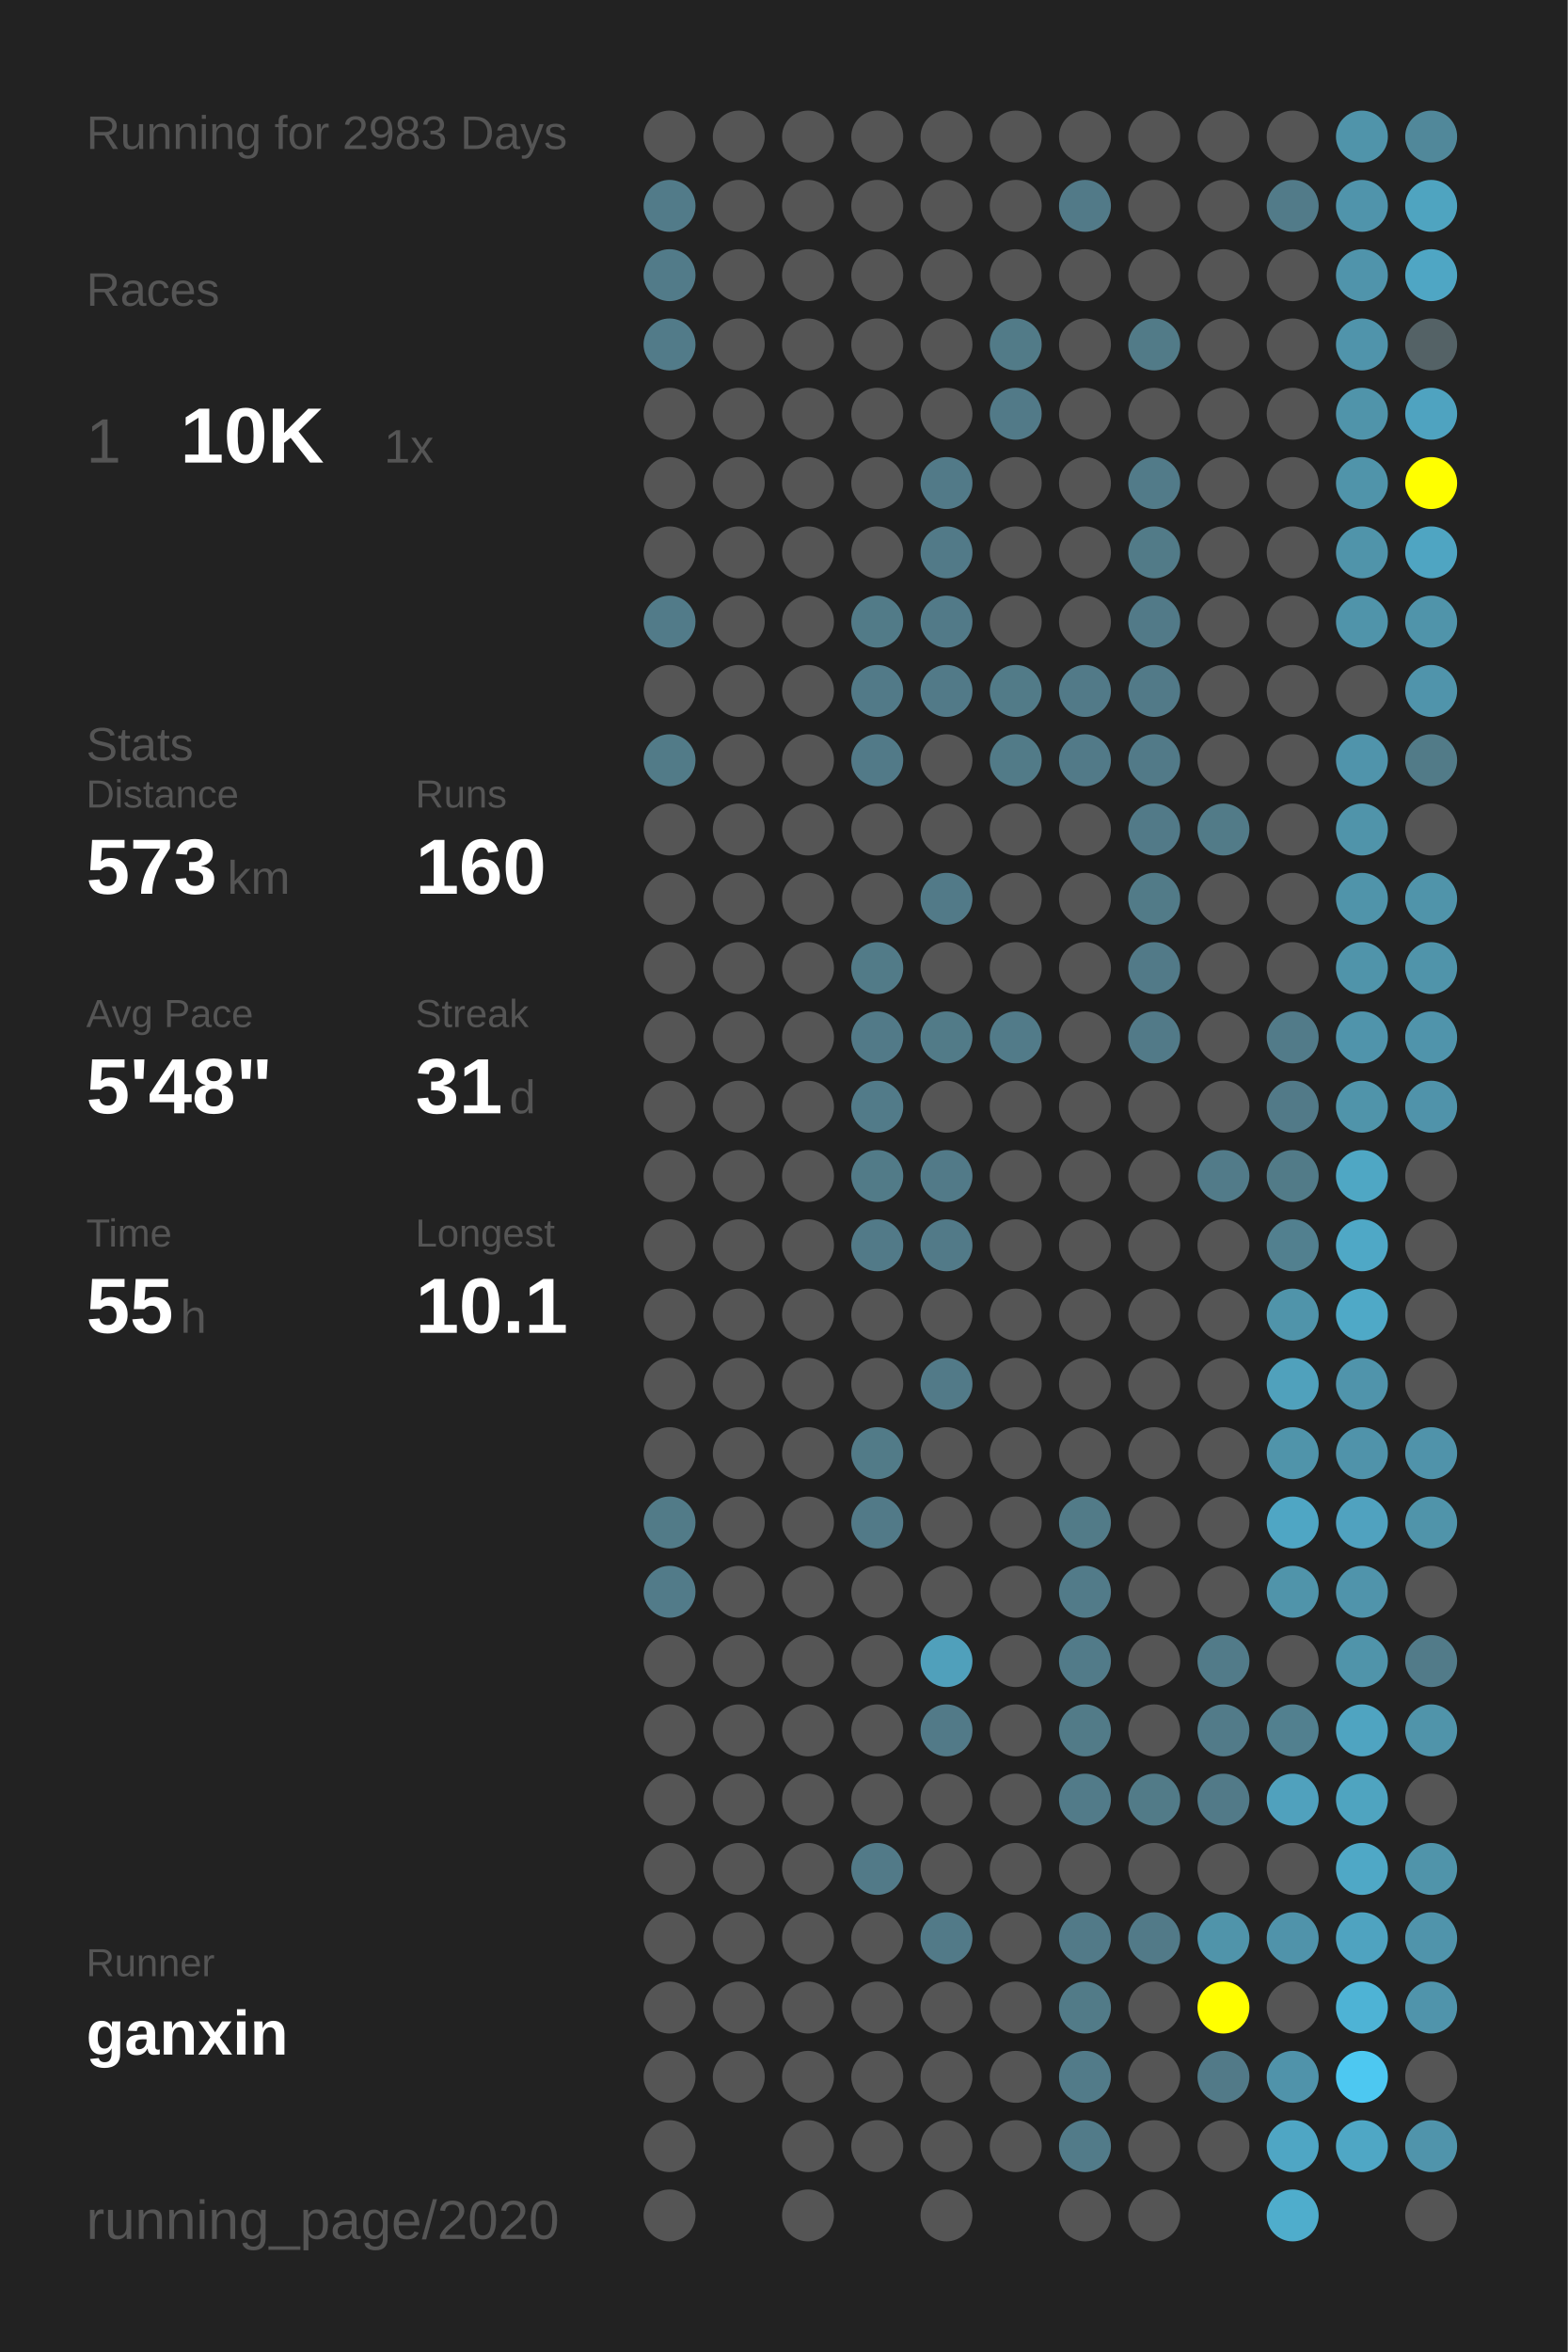
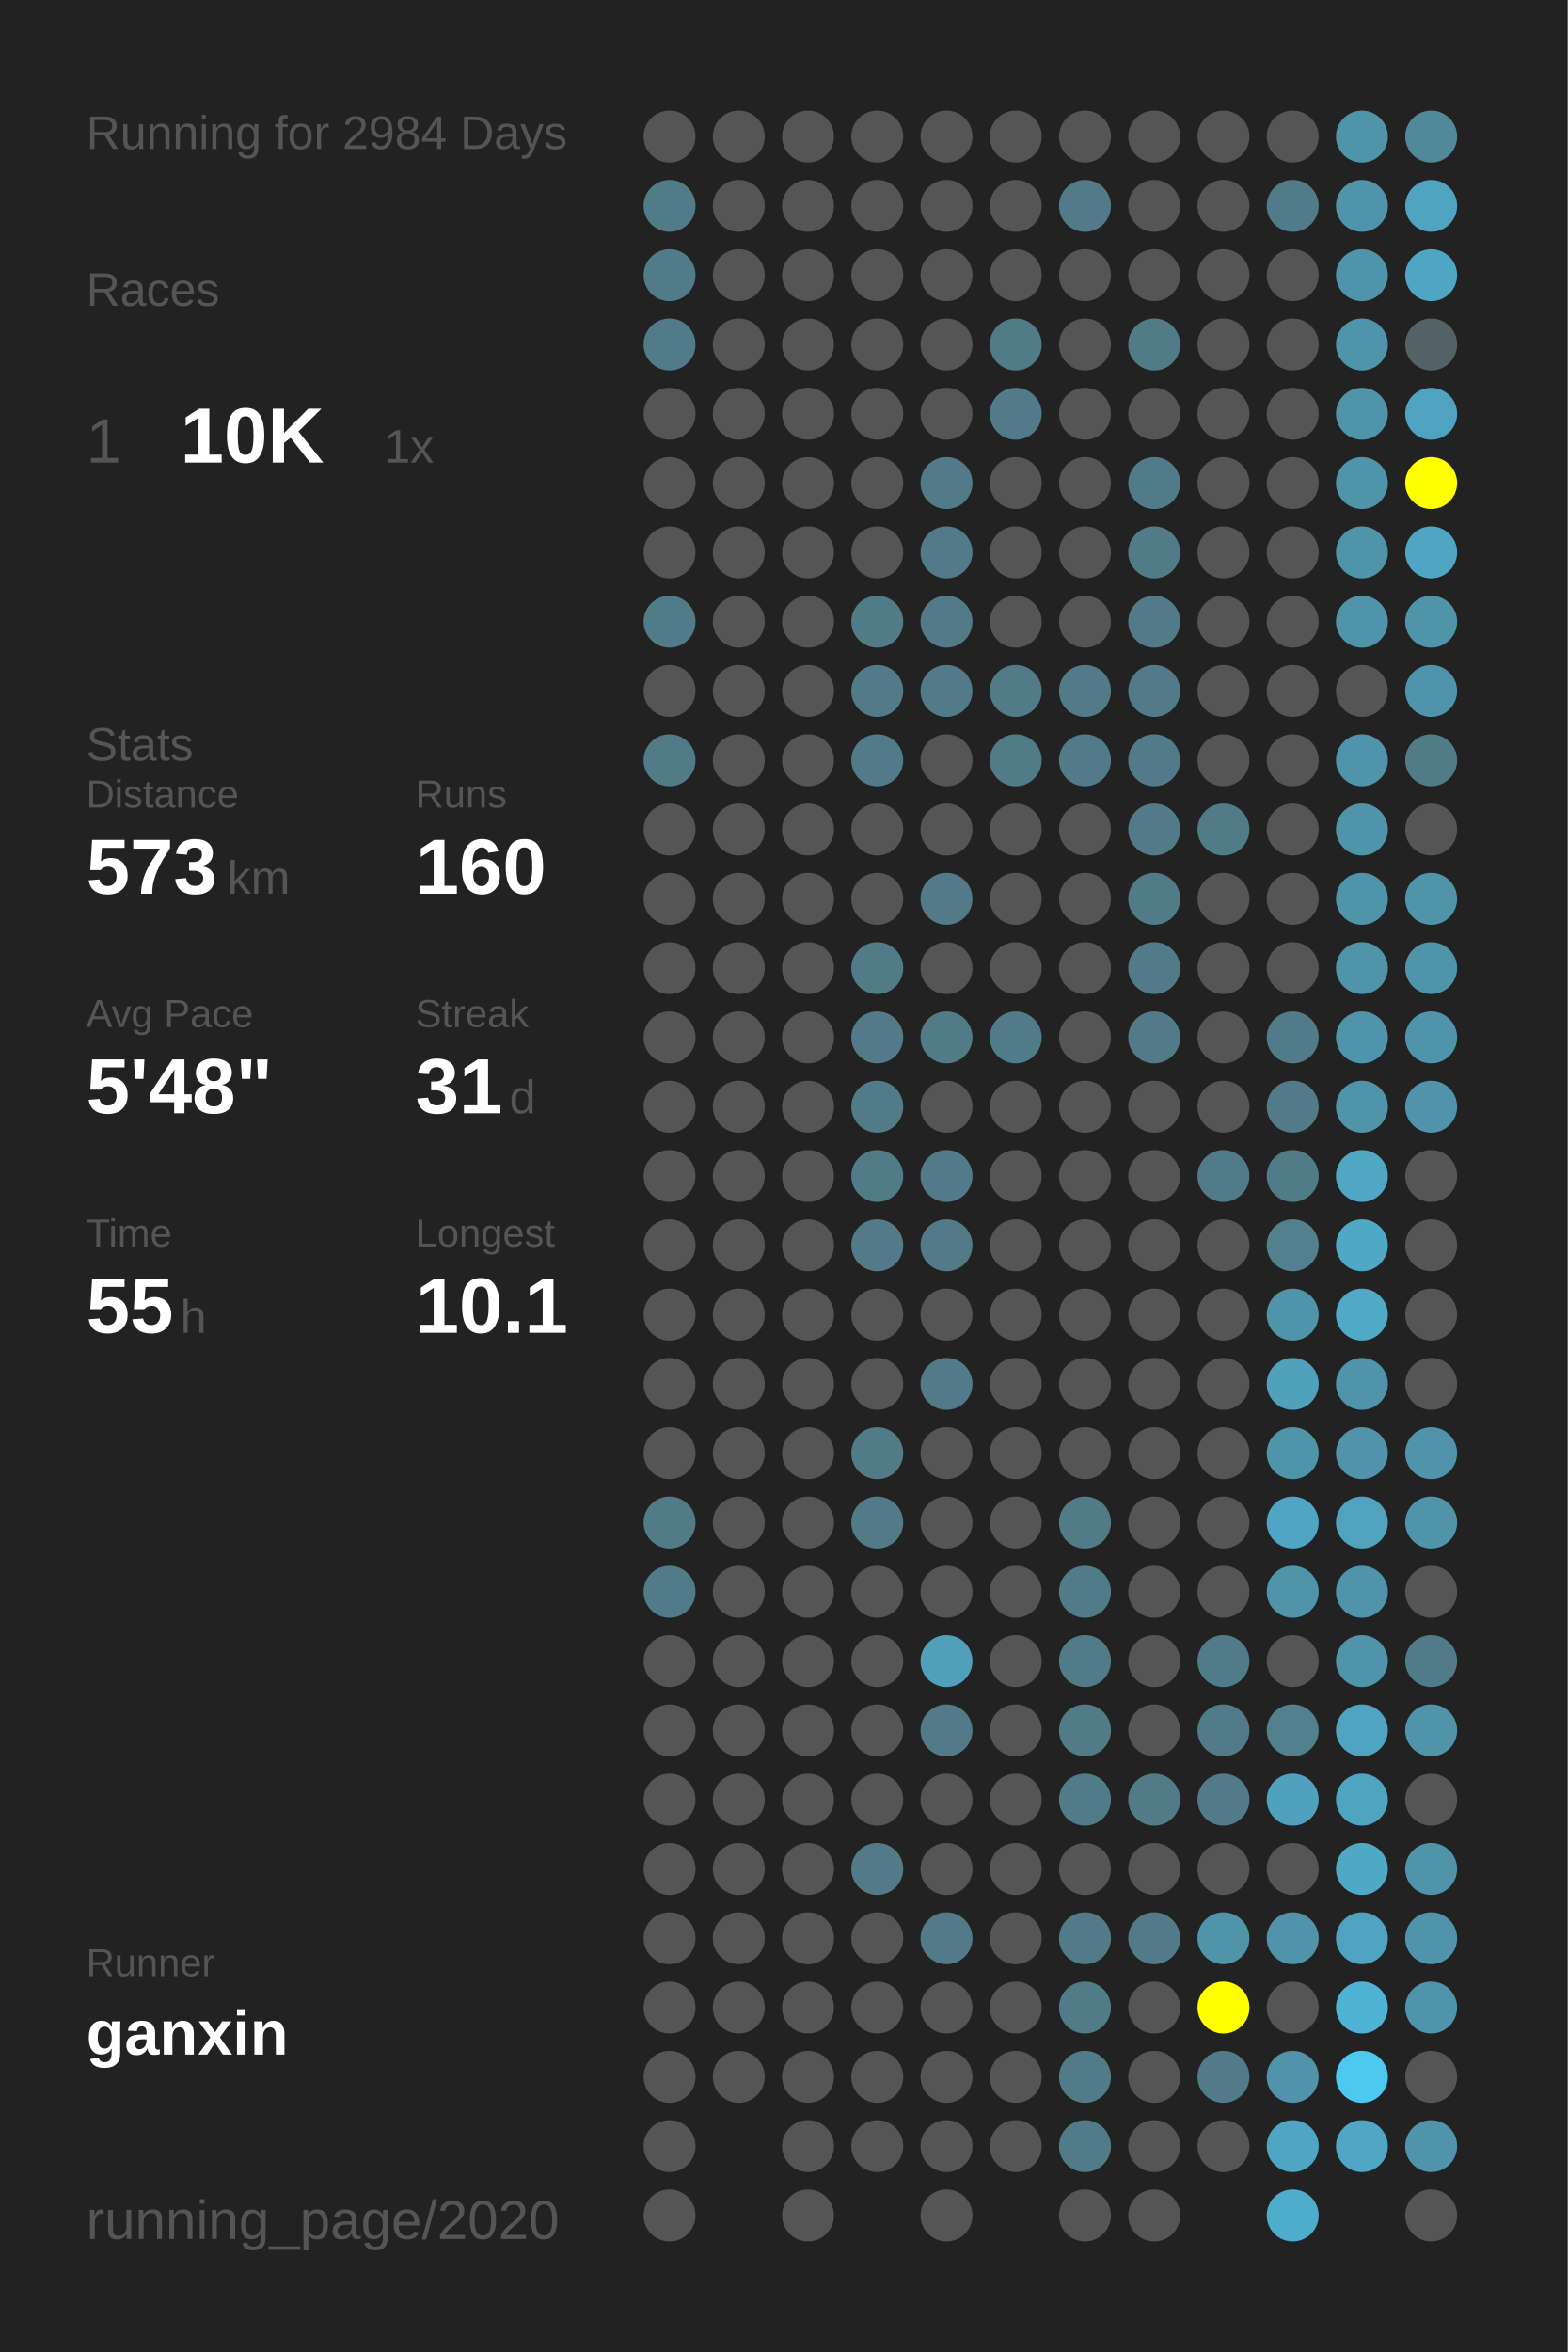
<svg xmlns="http://www.w3.org/2000/svg" baseProfile="full" height="300mm" version="1.1" viewBox="0,0,200,300" width="200mm">
  <defs />
  <rect fill="#222222" height="300" width="200" x="0" y="0" />
-   <text fill="#555555" style="font-size:6px; font-family:Arial;" x="11" y="19">Running for 2983 Days</text>
+   <text fill="#555555" style="font-size:6px; font-family:Arial;" x="11" y="19">Running for 2984 Days</text>
  <text fill="#555555" style="font-size:6px; font-family:Arial;" x="11" y="39">Races</text>
  <text fill="#555555" style="font-size:8px; font-family:Arial;" x="11" y="59">1</text>
  <text fill="#FFFFFF" style="font-size:10px; font-family:Arial; font-weight:bold;" x="23" y="59">10K</text>
  <text fill="#555555" style="font-size:6px; font-family:Arial;" x="49" y="59">1x</text>
  <text fill="#555555" style="font-size:6px; font-family:Arial;" x="11" y="97">Stats</text>
  <text fill="#555555" style="font-size:5px; font-family:Arial;" x="11" y="103">Distance</text>
  <text fill="#FFFFFF" style="font-size:10px; font-family:Arial; font-weight:bold;" x="11" y="114">573</text>
  <text fill="#555555" style="font-size:6px; font-family:Arial;" x="29" y="114">km</text>
  <text fill="#555555" style="font-size:5px; font-family:Arial;" x="53" y="103">Runs</text>
  <text fill="#FFFFFF" style="font-size:10px; font-family:Arial; font-weight:bold;" x="53" y="114">160</text>
  <text fill="#555555" style="font-size:5px; font-family:Arial;" x="11" y="131">Avg Pace</text>
  <text fill="#FFFFFF" style="font-size:10px; font-family:Arial; font-weight:bold;" x="11" y="142">5'48"</text>
  <text fill="#555555" style="font-size:5px; font-family:Arial;" x="53" y="131">Streak</text>
  <text fill="#FFFFFF" style="font-size:10px; font-family:Arial; font-weight:bold;" x="53" y="142">31</text>
  <text fill="#555555" style="font-size:6px; font-family:Arial;" x="65" y="142">d</text>
  <text fill="#555555" style="font-size:5px; font-family:Arial;" x="11" y="159">Time</text>
  <text fill="#FFFFFF" style="font-size:10px; font-family:Arial; font-weight:bold;" x="11" y="170">55</text>
  <text fill="#555555" style="font-size:6px; font-family:Arial;" x="23" y="170">h</text>
  <text fill="#555555" style="font-size:5px; font-family:Arial;" x="53" y="159">Longest</text>
  <text fill="#FFFFFF" style="font-size:10px; font-family:Arial; font-weight:bold;" x="53" y="170">10.1</text>
  <text fill="#555555" style="font-size:5px; font-family:Arial;" x="11" y="252.065">Runner</text>
  <text fill="#FFFFFF" style="font-size:8px; font-family:Arial; font-weight:bold;" x="11" y="262.065">ganxin</text>
  <text fill="#555555" style="font-size:7px; font-family:Arial;" x="11" y="285.581">running_page/2020</text>
  <circle cx="85.417" cy="17.419" fill="#555555" r="3.312" />
  <circle cx="85.417" cy="26.258" fill="#527b89" r="3.312" />
  <circle cx="85.417" cy="35.097" fill="#527b89" r="3.312" />
  <circle cx="85.417" cy="43.935" fill="#527b89" r="3.312" />
  <circle cx="85.417" cy="52.774" fill="#555555" r="3.312" />
  <circle cx="85.417" cy="61.613" fill="#555555" r="3.312" />
  <circle cx="85.417" cy="70.452" fill="#555555" r="3.312" />
  <circle cx="85.417" cy="79.29" fill="#527b89" r="3.312" />
  <circle cx="85.417" cy="88.129" fill="#555555" r="3.312" />
  <circle cx="85.417" cy="96.968" fill="#527b88" r="3.312" />
  <circle cx="85.417" cy="105.806" fill="#555555" r="3.312" />
  <circle cx="85.417" cy="114.645" fill="#555555" r="3.312" />
  <circle cx="85.417" cy="123.484" fill="#555555" r="3.312" />
  <circle cx="85.417" cy="132.323" fill="#555555" r="3.312" />
  <circle cx="85.417" cy="141.161" fill="#555555" r="3.312" />
  <circle cx="85.417" cy="150" fill="#555555" r="3.312" />
  <circle cx="85.417" cy="158.839" fill="#555555" r="3.312" />
  <circle cx="85.417" cy="167.677" fill="#555555" r="3.312" />
  <circle cx="85.417" cy="176.516" fill="#555555" r="3.312" />
  <circle cx="85.417" cy="185.355" fill="#555555" r="3.312" />
  <circle cx="85.417" cy="194.194" fill="#527b88" r="3.312" />
  <circle cx="85.417" cy="203.032" fill="#527b89" r="3.312" />
  <circle cx="85.417" cy="211.871" fill="#555555" r="3.312" />
  <circle cx="85.417" cy="220.71" fill="#555555" r="3.312" />
  <circle cx="85.417" cy="229.548" fill="#555555" r="3.312" />
  <circle cx="85.417" cy="238.387" fill="#555555" r="3.312" />
  <circle cx="85.417" cy="247.226" fill="#555555" r="3.312" />
  <circle cx="85.417" cy="256.065" fill="#555555" r="3.312" />
  <circle cx="85.417" cy="264.903" fill="#555555" r="3.312" />
  <circle cx="85.417" cy="273.742" fill="#555555" r="3.312" />
  <circle cx="85.417" cy="282.581" fill="#555555" r="3.312" />
  <circle cx="94.25" cy="17.419" fill="#555555" r="3.312" />
  <circle cx="94.25" cy="26.258" fill="#555555" r="3.312" />
  <circle cx="94.25" cy="35.097" fill="#555555" r="3.312" />
  <circle cx="94.25" cy="43.935" fill="#555555" r="3.312" />
  <circle cx="94.25" cy="52.774" fill="#555555" r="3.312" />
  <circle cx="94.25" cy="61.613" fill="#555555" r="3.312" />
  <circle cx="94.25" cy="70.452" fill="#555555" r="3.312" />
  <circle cx="94.25" cy="79.29" fill="#555555" r="3.312" />
  <circle cx="94.25" cy="88.129" fill="#555555" r="3.312" />
  <circle cx="94.25" cy="96.968" fill="#555555" r="3.312" />
  <circle cx="94.25" cy="105.806" fill="#555555" r="3.312" />
  <circle cx="94.25" cy="114.645" fill="#555555" r="3.312" />
  <circle cx="94.25" cy="123.484" fill="#555555" r="3.312" />
  <circle cx="94.25" cy="132.323" fill="#555555" r="3.312" />
  <circle cx="94.25" cy="141.161" fill="#555555" r="3.312" />
  <circle cx="94.25" cy="150" fill="#555555" r="3.312" />
  <circle cx="94.25" cy="158.839" fill="#555555" r="3.312" />
  <circle cx="94.25" cy="167.677" fill="#555555" r="3.312" />
  <circle cx="94.25" cy="176.516" fill="#555555" r="3.312" />
  <circle cx="94.25" cy="185.355" fill="#555555" r="3.312" />
  <circle cx="94.25" cy="194.194" fill="#555555" r="3.312" />
  <circle cx="94.25" cy="203.032" fill="#555555" r="3.312" />
  <circle cx="94.25" cy="211.871" fill="#555555" r="3.312" />
  <circle cx="94.25" cy="220.71" fill="#555555" r="3.312" />
  <circle cx="94.25" cy="229.548" fill="#555555" r="3.312" />
  <circle cx="94.25" cy="238.387" fill="#555555" r="3.312" />
  <circle cx="94.25" cy="247.226" fill="#555555" r="3.312" />
  <circle cx="94.25" cy="256.065" fill="#555555" r="3.312" />
  <circle cx="94.25" cy="264.903" fill="#555555" r="3.312" />
  <circle cx="103.083" cy="17.419" fill="#555555" r="3.312" />
  <circle cx="103.083" cy="26.258" fill="#555555" r="3.312" />
  <circle cx="103.083" cy="35.097" fill="#555555" r="3.312" />
  <circle cx="103.083" cy="43.935" fill="#555555" r="3.312" />
  <circle cx="103.083" cy="52.774" fill="#555555" r="3.312" />
  <circle cx="103.083" cy="61.613" fill="#555555" r="3.312" />
  <circle cx="103.083" cy="70.452" fill="#555555" r="3.312" />
  <circle cx="103.083" cy="79.29" fill="#555555" r="3.312" />
  <circle cx="103.083" cy="88.129" fill="#555555" r="3.312" />
  <circle cx="103.083" cy="96.968" fill="#555555" r="3.312" />
  <circle cx="103.083" cy="105.806" fill="#555555" r="3.312" />
  <circle cx="103.083" cy="114.645" fill="#555555" r="3.312" />
  <circle cx="103.083" cy="123.484" fill="#555555" r="3.312" />
  <circle cx="103.083" cy="132.323" fill="#555555" r="3.312" />
  <circle cx="103.083" cy="141.161" fill="#555555" r="3.312" />
  <circle cx="103.083" cy="150" fill="#555555" r="3.312" />
  <circle cx="103.083" cy="158.839" fill="#555555" r="3.312" />
  <circle cx="103.083" cy="167.677" fill="#555555" r="3.312" />
  <circle cx="103.083" cy="176.516" fill="#555555" r="3.312" />
  <circle cx="103.083" cy="185.355" fill="#555555" r="3.312" />
  <circle cx="103.083" cy="194.194" fill="#555555" r="3.312" />
  <circle cx="103.083" cy="203.032" fill="#555555" r="3.312" />
  <circle cx="103.083" cy="211.871" fill="#555555" r="3.312" />
  <circle cx="103.083" cy="220.71" fill="#555555" r="3.312" />
  <circle cx="103.083" cy="229.548" fill="#555555" r="3.312" />
  <circle cx="103.083" cy="238.387" fill="#555555" r="3.312" />
  <circle cx="103.083" cy="247.226" fill="#555555" r="3.312" />
  <circle cx="103.083" cy="256.065" fill="#555555" r="3.312" />
  <circle cx="103.083" cy="264.903" fill="#555555" r="3.312" />
  <circle cx="103.083" cy="273.742" fill="#555555" r="3.312" />
  <circle cx="103.083" cy="282.581" fill="#555555" r="3.312" />
  <circle cx="111.917" cy="17.419" fill="#555555" r="3.312" />
  <circle cx="111.917" cy="26.258" fill="#555555" r="3.312" />
  <circle cx="111.917" cy="35.097" fill="#555555" r="3.312" />
  <circle cx="111.917" cy="43.935" fill="#555555" r="3.312" />
  <circle cx="111.917" cy="52.774" fill="#555555" r="3.312" />
  <circle cx="111.917" cy="61.613" fill="#555555" r="3.312" />
  <circle cx="111.917" cy="70.452" fill="#555555" r="3.312" />
  <circle cx="111.917" cy="79.29" fill="#527b88" r="3.312" />
  <circle cx="111.917" cy="88.129" fill="#527a88" r="3.312" />
  <circle cx="111.917" cy="96.968" fill="#527a88" r="3.312" />
  <circle cx="111.917" cy="105.806" fill="#555555" r="3.312" />
  <circle cx="111.917" cy="114.645" fill="#555555" r="3.312" />
  <circle cx="111.917" cy="123.484" fill="#527b88" r="3.312" />
  <circle cx="111.917" cy="132.323" fill="#527a88" r="3.312" />
  <circle cx="111.917" cy="141.161" fill="#527b89" r="3.312" />
  <circle cx="111.917" cy="150" fill="#527b88" r="3.312" />
  <circle cx="111.917" cy="158.839" fill="#527a88" r="3.312" />
  <circle cx="111.917" cy="167.677" fill="#555555" r="3.312" />
  <circle cx="111.917" cy="176.516" fill="#555555" r="3.312" />
  <circle cx="111.917" cy="185.355" fill="#527b88" r="3.312" />
  <circle cx="111.917" cy="194.194" fill="#527a88" r="3.312" />
  <circle cx="111.917" cy="203.032" fill="#555555" r="3.312" />
  <circle cx="111.917" cy="211.871" fill="#555555" r="3.312" />
  <circle cx="111.917" cy="220.71" fill="#555555" r="3.312" />
  <circle cx="111.917" cy="229.548" fill="#555555" r="3.312" />
  <circle cx="111.917" cy="238.387" fill="#527a88" r="3.312" />
  <circle cx="111.917" cy="247.226" fill="#555555" r="3.312" />
  <circle cx="111.917" cy="256.065" fill="#555555" r="3.312" />
  <circle cx="111.917" cy="264.903" fill="#555555" r="3.312" />
  <circle cx="111.917" cy="273.742" fill="#555555" r="3.312" />
  <circle cx="120.75" cy="17.419" fill="#555555" r="3.312" />
  <circle cx="120.75" cy="26.258" fill="#555555" r="3.312" />
  <circle cx="120.75" cy="35.097" fill="#555555" r="3.312" />
  <circle cx="120.75" cy="43.935" fill="#555555" r="3.312" />
  <circle cx="120.75" cy="52.774" fill="#555555" r="3.312" />
  <circle cx="120.75" cy="61.613" fill="#527a88" r="3.312" />
  <circle cx="120.75" cy="70.452" fill="#527a88" r="3.312" />
  <circle cx="120.75" cy="79.29" fill="#527a88" r="3.312" />
  <circle cx="120.75" cy="88.129" fill="#527a88" r="3.312" />
  <circle cx="120.75" cy="96.968" fill="#555555" r="3.312" />
  <circle cx="120.75" cy="105.806" fill="#555555" r="3.312" />
  <circle cx="120.75" cy="114.645" fill="#527a88" r="3.312" />
  <circle cx="120.75" cy="123.484" fill="#555555" r="3.312" />
  <circle cx="120.75" cy="132.323" fill="#527b88" r="3.312" />
  <circle cx="120.75" cy="141.161" fill="#555555" r="3.312" />
  <circle cx="120.75" cy="150" fill="#527a88" r="3.312" />
  <circle cx="120.75" cy="158.839" fill="#527a88" r="3.312" />
  <circle cx="120.75" cy="167.677" fill="#555555" r="3.312" />
  <circle cx="120.75" cy="176.516" fill="#527a88" r="3.312" />
  <circle cx="120.75" cy="185.355" fill="#555555" r="3.312" />
  <circle cx="120.75" cy="194.194" fill="#555555" r="3.312" />
  <circle cx="120.75" cy="203.032" fill="#555555" r="3.312" />
  <circle cx="120.75" cy="211.871" fill="#50a0bb" r="3.312" />
  <circle cx="120.75" cy="220.71" fill="#527a88" r="3.312" />
  <circle cx="120.75" cy="229.548" fill="#555555" r="3.312" />
  <circle cx="120.75" cy="238.387" fill="#555555" r="3.312" />
  <circle cx="120.75" cy="247.226" fill="#527a88" r="3.312" />
  <circle cx="120.75" cy="256.065" fill="#555555" r="3.312" />
  <circle cx="120.75" cy="264.903" fill="#555555" r="3.312" />
  <circle cx="120.75" cy="273.742" fill="#555555" r="3.312" />
  <circle cx="120.75" cy="282.581" fill="#555555" r="3.312" />
  <circle cx="129.583" cy="17.419" fill="#555555" r="3.312" />
  <circle cx="129.583" cy="26.258" fill="#555555" r="3.312" />
  <circle cx="129.583" cy="35.097" fill="#555555" r="3.312" />
  <circle cx="129.583" cy="43.935" fill="#527b88" r="3.312" />
  <circle cx="129.583" cy="52.774" fill="#527a88" r="3.312" />
  <circle cx="129.583" cy="61.613" fill="#555555" r="3.312" />
  <circle cx="129.583" cy="70.452" fill="#555555" r="3.312" />
  <circle cx="129.583" cy="79.29" fill="#555555" r="3.312" />
  <circle cx="129.583" cy="88.129" fill="#527b88" r="3.312" />
  <circle cx="129.583" cy="96.968" fill="#527b88" r="3.312" />
  <circle cx="129.583" cy="105.806" fill="#555555" r="3.312" />
  <circle cx="129.583" cy="114.645" fill="#555555" r="3.312" />
  <circle cx="129.583" cy="123.484" fill="#555555" r="3.312" />
  <circle cx="129.583" cy="132.323" fill="#527b89" r="3.312" />
  <circle cx="129.583" cy="141.161" fill="#555555" r="3.312" />
  <circle cx="129.583" cy="150" fill="#555555" r="3.312" />
  <circle cx="129.583" cy="158.839" fill="#555555" r="3.312" />
  <circle cx="129.583" cy="167.677" fill="#555555" r="3.312" />
  <circle cx="129.583" cy="176.516" fill="#555555" r="3.312" />
  <circle cx="129.583" cy="185.355" fill="#555555" r="3.312" />
  <circle cx="129.583" cy="194.194" fill="#555555" r="3.312" />
  <circle cx="129.583" cy="203.032" fill="#555555" r="3.312" />
  <circle cx="129.583" cy="211.871" fill="#555555" r="3.312" />
  <circle cx="129.583" cy="220.71" fill="#555555" r="3.312" />
  <circle cx="129.583" cy="229.548" fill="#555555" r="3.312" />
  <circle cx="129.583" cy="238.387" fill="#555555" r="3.312" />
  <circle cx="129.583" cy="247.226" fill="#555555" r="3.312" />
  <circle cx="129.583" cy="256.065" fill="#555555" r="3.312" />
  <circle cx="129.583" cy="264.903" fill="#555555" r="3.312" />
  <circle cx="129.583" cy="273.742" fill="#555555" r="3.312" />
  <circle cx="138.417" cy="17.419" fill="#555555" r="3.312" />
  <circle cx="138.417" cy="26.258" fill="#527a88" r="3.312" />
  <circle cx="138.417" cy="35.097" fill="#555555" r="3.312" />
  <circle cx="138.417" cy="43.935" fill="#555555" r="3.312" />
  <circle cx="138.417" cy="52.774" fill="#555555" r="3.312" />
  <circle cx="138.417" cy="61.613" fill="#555555" r="3.312" />
  <circle cx="138.417" cy="70.452" fill="#555555" r="3.312" />
  <circle cx="138.417" cy="79.29" fill="#555555" r="3.312" />
  <circle cx="138.417" cy="88.129" fill="#527a88" r="3.312" />
  <circle cx="138.417" cy="96.968" fill="#527a88" r="3.312" />
  <circle cx="138.417" cy="105.806" fill="#555555" r="3.312" />
  <circle cx="138.417" cy="114.645" fill="#555555" r="3.312" />
  <circle cx="138.417" cy="123.484" fill="#555555" r="3.312" />
  <circle cx="138.417" cy="132.323" fill="#555555" r="3.312" />
  <circle cx="138.417" cy="141.161" fill="#555555" r="3.312" />
  <circle cx="138.417" cy="150" fill="#555555" r="3.312" />
  <circle cx="138.417" cy="158.839" fill="#555555" r="3.312" />
  <circle cx="138.417" cy="167.677" fill="#555555" r="3.312" />
  <circle cx="138.417" cy="176.516" fill="#555555" r="3.312" />
  <circle cx="138.417" cy="185.355" fill="#555555" r="3.312" />
  <circle cx="138.417" cy="194.194" fill="#527b88" r="3.312" />
  <circle cx="138.417" cy="203.032" fill="#527b89" r="3.312" />
  <circle cx="138.417" cy="211.871" fill="#527b89" r="3.312" />
  <circle cx="138.417" cy="220.71" fill="#527b88" r="3.312" />
  <circle cx="138.417" cy="229.548" fill="#527b89" r="3.312" />
  <circle cx="138.417" cy="238.387" fill="#555555" r="3.312" />
  <circle cx="138.417" cy="247.226" fill="#527a88" r="3.312" />
  <circle cx="138.417" cy="256.065" fill="#527b88" r="3.312" />
  <circle cx="138.417" cy="264.903" fill="#527b89" r="3.312" />
  <circle cx="138.417" cy="273.742" fill="#527b89" r="3.312" />
  <circle cx="138.417" cy="282.581" fill="#555555" r="3.312" />
  <circle cx="147.25" cy="17.419" fill="#555555" r="3.312" />
  <circle cx="147.25" cy="26.258" fill="#555555" r="3.312" />
  <circle cx="147.25" cy="35.097" fill="#555555" r="3.312" />
  <circle cx="147.25" cy="43.935" fill="#527b88" r="3.312" />
  <circle cx="147.25" cy="52.774" fill="#555555" r="3.312" />
  <circle cx="147.25" cy="61.613" fill="#527b89" r="3.312" />
  <circle cx="147.25" cy="70.452" fill="#527b88" r="3.312" />
  <circle cx="147.25" cy="79.29" fill="#527a88" r="3.312" />
  <circle cx="147.25" cy="88.129" fill="#527a88" r="3.312" />
  <circle cx="147.25" cy="96.968" fill="#527a88" r="3.312" />
  <circle cx="147.25" cy="105.806" fill="#527a88" r="3.312" />
  <circle cx="147.25" cy="114.645" fill="#527b88" r="3.312" />
  <circle cx="147.25" cy="123.484" fill="#527a88" r="3.312" />
  <circle cx="147.25" cy="132.323" fill="#527a88" r="3.312" />
  <circle cx="147.25" cy="141.161" fill="#555555" r="3.312" />
  <circle cx="147.25" cy="150" fill="#555555" r="3.312" />
  <circle cx="147.25" cy="158.839" fill="#555555" r="3.312" />
  <circle cx="147.25" cy="167.677" fill="#555555" r="3.312" />
  <circle cx="147.25" cy="176.516" fill="#555555" r="3.312" />
  <circle cx="147.25" cy="185.355" fill="#555555" r="3.312" />
  <circle cx="147.25" cy="194.194" fill="#555555" r="3.312" />
  <circle cx="147.25" cy="203.032" fill="#555555" r="3.312" />
  <circle cx="147.25" cy="211.871" fill="#555555" r="3.312" />
  <circle cx="147.25" cy="220.71" fill="#555555" r="3.312" />
  <circle cx="147.25" cy="229.548" fill="#527b88" r="3.312" />
  <circle cx="147.25" cy="238.387" fill="#555555" r="3.312" />
  <circle cx="147.25" cy="247.226" fill="#527a88" r="3.312" />
  <circle cx="147.25" cy="256.065" fill="#555555" r="3.312" />
  <circle cx="147.25" cy="264.903" fill="#555555" r="3.312" />
  <circle cx="147.25" cy="273.742" fill="#555555" r="3.312" />
  <circle cx="147.25" cy="282.581" fill="#555555" r="3.312" />
  <circle cx="156.083" cy="17.419" fill="#555555" r="3.312" />
  <circle cx="156.083" cy="26.258" fill="#555555" r="3.312" />
  <circle cx="156.083" cy="35.097" fill="#555555" r="3.312" />
  <circle cx="156.083" cy="43.935" fill="#555555" r="3.312" />
  <circle cx="156.083" cy="52.774" fill="#555555" r="3.312" />
  <circle cx="156.083" cy="61.613" fill="#555555" r="3.312" />
  <circle cx="156.083" cy="70.452" fill="#555555" r="3.312" />
  <circle cx="156.083" cy="79.29" fill="#555555" r="3.312" />
  <circle cx="156.083" cy="88.129" fill="#555555" r="3.312" />
  <circle cx="156.083" cy="96.968" fill="#555555" r="3.312" />
  <circle cx="156.083" cy="105.806" fill="#527b88" r="3.312" />
  <circle cx="156.083" cy="114.645" fill="#555555" r="3.312" />
  <circle cx="156.083" cy="123.484" fill="#555555" r="3.312" />
  <circle cx="156.083" cy="132.323" fill="#555555" r="3.312" />
  <circle cx="156.083" cy="141.161" fill="#555555" r="3.312" />
  <circle cx="156.083" cy="150" fill="#527b89" r="3.312" />
  <circle cx="156.083" cy="158.839" fill="#555555" r="3.312" />
  <circle cx="156.083" cy="167.677" fill="#555555" r="3.312" />
  <circle cx="156.083" cy="176.516" fill="#555555" r="3.312" />
  <circle cx="156.083" cy="185.355" fill="#555555" r="3.312" />
  <circle cx="156.083" cy="194.194" fill="#555555" r="3.312" />
  <circle cx="156.083" cy="203.032" fill="#555555" r="3.312" />
  <circle cx="156.083" cy="211.871" fill="#527b89" r="3.312" />
  <circle cx="156.083" cy="220.71" fill="#527b89" r="3.312" />
  <circle cx="156.083" cy="229.548" fill="#527a88" r="3.312" />
  <circle cx="156.083" cy="238.387" fill="#555555" r="3.312" />
  <circle cx="156.083" cy="247.226" fill="#5094aa" r="3.312" />
  <circle cx="156.083" cy="256.065" fill="#FFFF00" r="3.312" />
  <circle cx="156.083" cy="264.903" fill="#527a88" r="3.312" />
  <circle cx="156.083" cy="273.742" fill="#555555" r="3.312" />
  <circle cx="164.917" cy="17.419" fill="#555555" r="3.312" />
  <circle cx="164.917" cy="26.258" fill="#527b89" r="3.312" />
  <circle cx="164.917" cy="35.097" fill="#555555" r="3.312" />
  <circle cx="164.917" cy="43.935" fill="#555555" r="3.312" />
  <circle cx="164.917" cy="52.774" fill="#555555" r="3.312" />
  <circle cx="164.917" cy="61.613" fill="#555555" r="3.312" />
  <circle cx="164.917" cy="70.452" fill="#555555" r="3.312" />
  <circle cx="164.917" cy="79.29" fill="#555555" r="3.312" />
  <circle cx="164.917" cy="88.129" fill="#555555" r="3.312" />
  <circle cx="164.917" cy="96.968" fill="#555555" r="3.312" />
  <circle cx="164.917" cy="105.806" fill="#555555" r="3.312" />
  <circle cx="164.917" cy="114.645" fill="#555555" r="3.312" />
  <circle cx="164.917" cy="123.484" fill="#555555" r="3.312" />
  <circle cx="164.917" cy="132.323" fill="#527b89" r="3.312" />
  <circle cx="164.917" cy="141.161" fill="#527a88" r="3.312" />
  <circle cx="164.917" cy="150" fill="#527b88" r="3.312" />
  <circle cx="164.917" cy="158.839" fill="#52808f" r="3.312" />
  <circle cx="164.917" cy="167.677" fill="#5094aa" r="3.312" />
  <circle cx="164.917" cy="176.516" fill="#50a1bc" r="3.312" />
  <circle cx="164.917" cy="185.355" fill="#5094aa" r="3.312" />
  <circle cx="164.917" cy="194.194" fill="#4fa6c4" r="3.312" />
  <circle cx="164.917" cy="203.032" fill="#5094aa" r="3.312" />
  <circle cx="164.917" cy="211.871" fill="#555555" r="3.312" />
  <circle cx="164.917" cy="220.71" fill="#52808f" r="3.312" />
  <circle cx="164.917" cy="229.548" fill="#50a1bd" r="3.312" />
  <circle cx="164.917" cy="238.387" fill="#555555" r="3.312" />
  <circle cx="164.917" cy="247.226" fill="#5093aa" r="3.312" />
  <circle cx="164.917" cy="256.065" fill="#555555" r="3.312" />
  <circle cx="164.917" cy="264.903" fill="#5093aa" r="3.312" />
  <circle cx="164.917" cy="273.742" fill="#4fa6c4" r="3.312" />
  <circle cx="164.917" cy="282.581" fill="#4fadcc" r="3.312" />
  <circle cx="173.75" cy="17.419" fill="#5094aa" r="3.312" />
  <circle cx="173.75" cy="26.258" fill="#5094ab" r="3.312" />
  <circle cx="173.75" cy="35.097" fill="#5094ab" r="3.312" />
  <circle cx="173.75" cy="43.935" fill="#5094ab" r="3.312" />
  <circle cx="173.75" cy="52.774" fill="#5094aa" r="3.312" />
  <circle cx="173.75" cy="61.613" fill="#5094aa" r="3.312" />
  <circle cx="173.75" cy="70.452" fill="#5094aa" r="3.312" />
  <circle cx="173.75" cy="79.29" fill="#5094aa" r="3.312" />
  <circle cx="173.75" cy="88.129" fill="#555555" r="3.312" />
  <circle cx="173.75" cy="96.968" fill="#5094ab" r="3.312" />
  <circle cx="173.75" cy="105.806" fill="#5094aa" r="3.312" />
  <circle cx="173.75" cy="114.645" fill="#5094aa" r="3.312" />
  <circle cx="173.75" cy="123.484" fill="#5094aa" r="3.312" />
  <circle cx="173.75" cy="132.323" fill="#5094ab" r="3.312" />
  <circle cx="173.75" cy="141.161" fill="#5094aa" r="3.312" />
  <circle cx="173.75" cy="150" fill="#4fa7c4" r="3.312" />
  <circle cx="173.75" cy="158.839" fill="#4fa8c6" r="3.312" />
  <circle cx="173.75" cy="167.677" fill="#4fa9c7" r="3.312" />
  <circle cx="173.75" cy="176.516" fill="#5094ab" r="3.312" />
  <circle cx="173.75" cy="185.355" fill="#5093aa" r="3.312" />
  <circle cx="173.75" cy="194.194" fill="#50a2bf" r="3.312" />
  <circle cx="173.75" cy="203.032" fill="#5094ab" r="3.312" />
  <circle cx="173.75" cy="211.871" fill="#5094aa" r="3.312" />
  <circle cx="173.75" cy="220.71" fill="#4fa4c1" r="3.312" />
  <circle cx="173.75" cy="229.548" fill="#4fa4c0" r="3.312" />
  <circle cx="173.75" cy="238.387" fill="#4fa8c6" r="3.312" />
  <circle cx="173.75" cy="247.226" fill="#4fa3c0" r="3.312" />
  <circle cx="173.75" cy="256.065" fill="#4eb3d5" r="3.312" />
  <circle cx="173.75" cy="264.903" fill="#4dc8f1" r="3.312" />
  <circle cx="173.75" cy="273.742" fill="#4fa7c5" r="3.312" />
  <circle cx="182.583" cy="17.419" fill="#51889a" r="3.312" />
  <circle cx="182.583" cy="26.258" fill="#4fa4c0" r="3.312" />
  <circle cx="182.583" cy="35.097" fill="#4fa6c4" r="3.312" />
  <circle cx="182.583" cy="43.935" fill="#546266" r="3.312" />
  <circle cx="182.583" cy="52.774" fill="#4fa3c0" r="3.312" />
  <circle cx="182.583" cy="61.613" fill="#FFFF00" r="3.312" />
  <circle cx="182.583" cy="70.452" fill="#4fa5c2" r="3.312" />
  <circle cx="182.583" cy="79.29" fill="#5094aa" r="3.312" />
  <circle cx="182.583" cy="88.129" fill="#5094ab" r="3.312" />
  <circle cx="182.583" cy="96.968" fill="#527b88" r="3.312" />
  <circle cx="182.583" cy="105.806" fill="#555555" r="3.312" />
  <circle cx="182.583" cy="114.645" fill="#5094aa" r="3.312" />
  <circle cx="182.583" cy="123.484" fill="#5094aa" r="3.312" />
  <circle cx="182.583" cy="132.323" fill="#5094ab" r="3.312" />
  <circle cx="182.583" cy="141.161" fill="#5093aa" r="3.312" />
  <circle cx="182.583" cy="150" fill="#555555" r="3.312" />
  <circle cx="182.583" cy="158.839" fill="#555555" r="3.312" />
  <circle cx="182.583" cy="167.677" fill="#555555" r="3.312" />
  <circle cx="182.583" cy="176.516" fill="#555555" r="3.312" />
  <circle cx="182.583" cy="185.355" fill="#5093aa" r="3.312" />
  <circle cx="182.583" cy="194.194" fill="#5094aa" r="3.312" />
  <circle cx="182.583" cy="203.032" fill="#555555" r="3.312" />
  <circle cx="182.583" cy="211.871" fill="#527b89" r="3.312" />
  <circle cx="182.583" cy="220.71" fill="#5094aa" r="3.312" />
  <circle cx="182.583" cy="229.548" fill="#555555" r="3.312" />
  <circle cx="182.583" cy="238.387" fill="#5094aa" r="3.312" />
  <circle cx="182.583" cy="247.226" fill="#5094ab" r="3.312" />
  <circle cx="182.583" cy="256.065" fill="#5094ab" r="3.312" />
  <circle cx="182.583" cy="264.903" fill="#555555" r="3.312" />
  <circle cx="182.583" cy="273.742" fill="#5094ab" r="3.312" />
  <circle cx="182.583" cy="282.581" fill="#555555" r="3.312" />
</svg>
